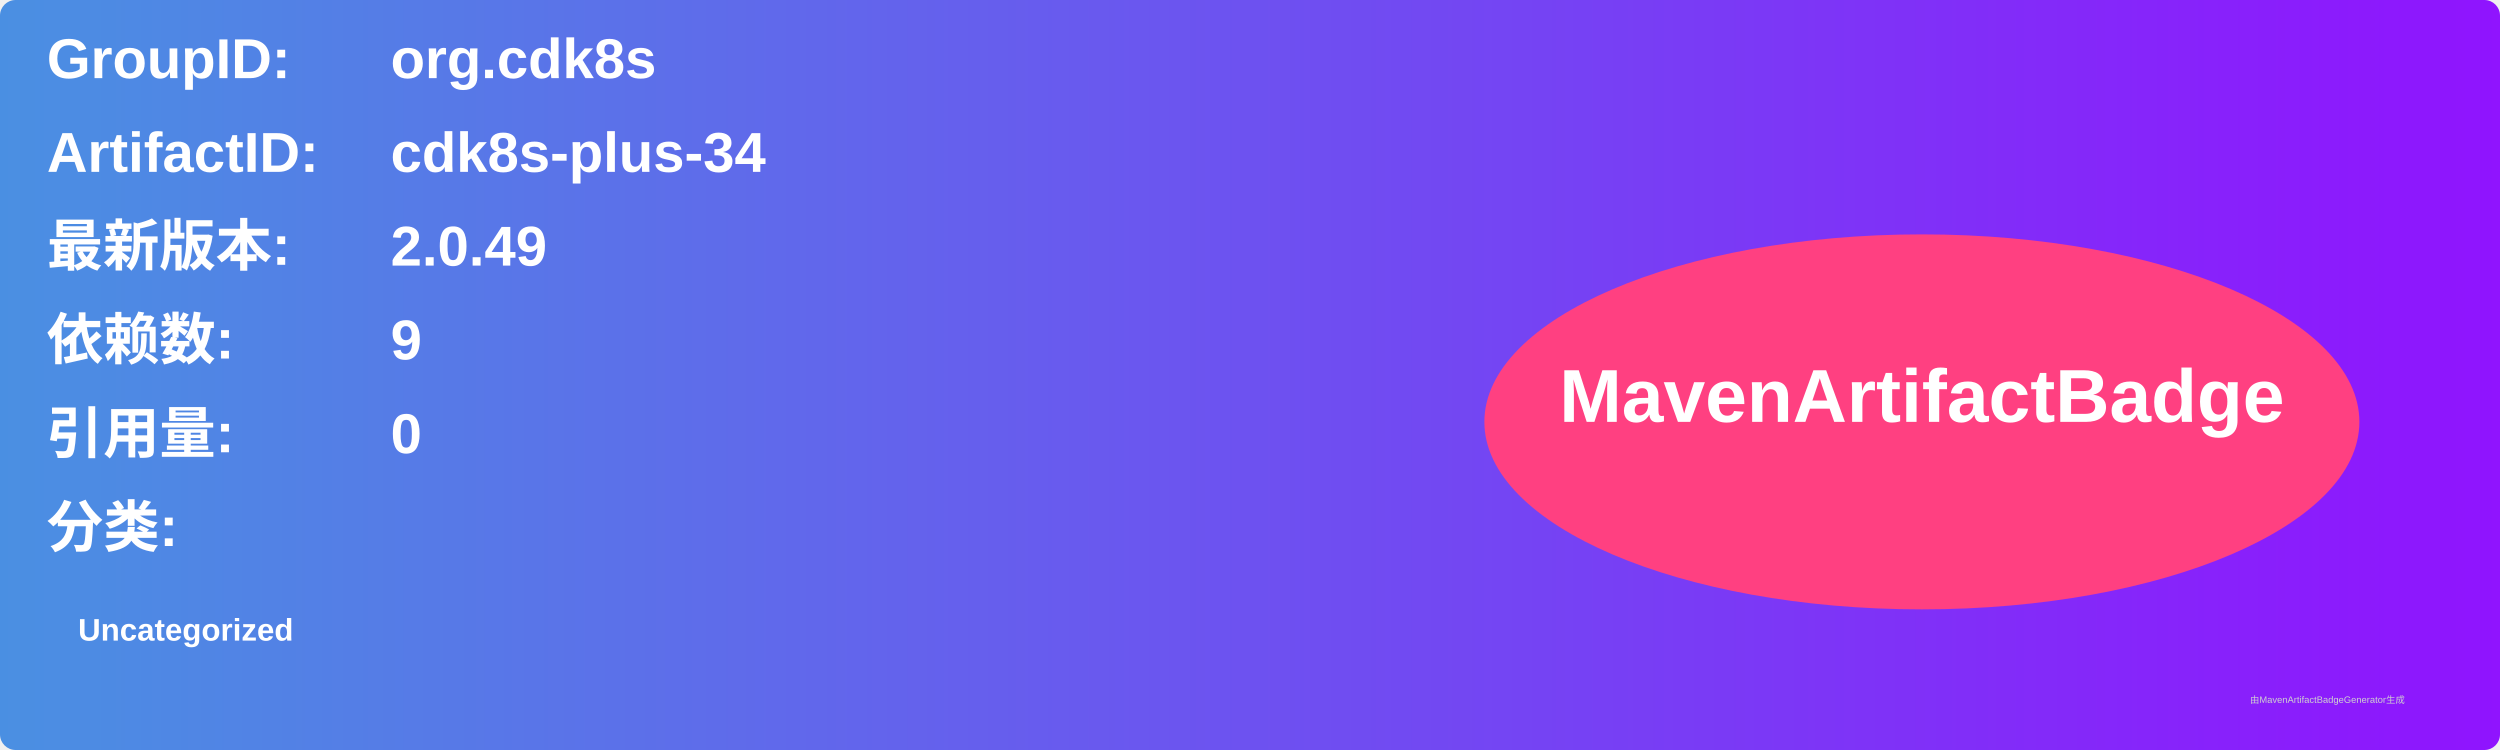
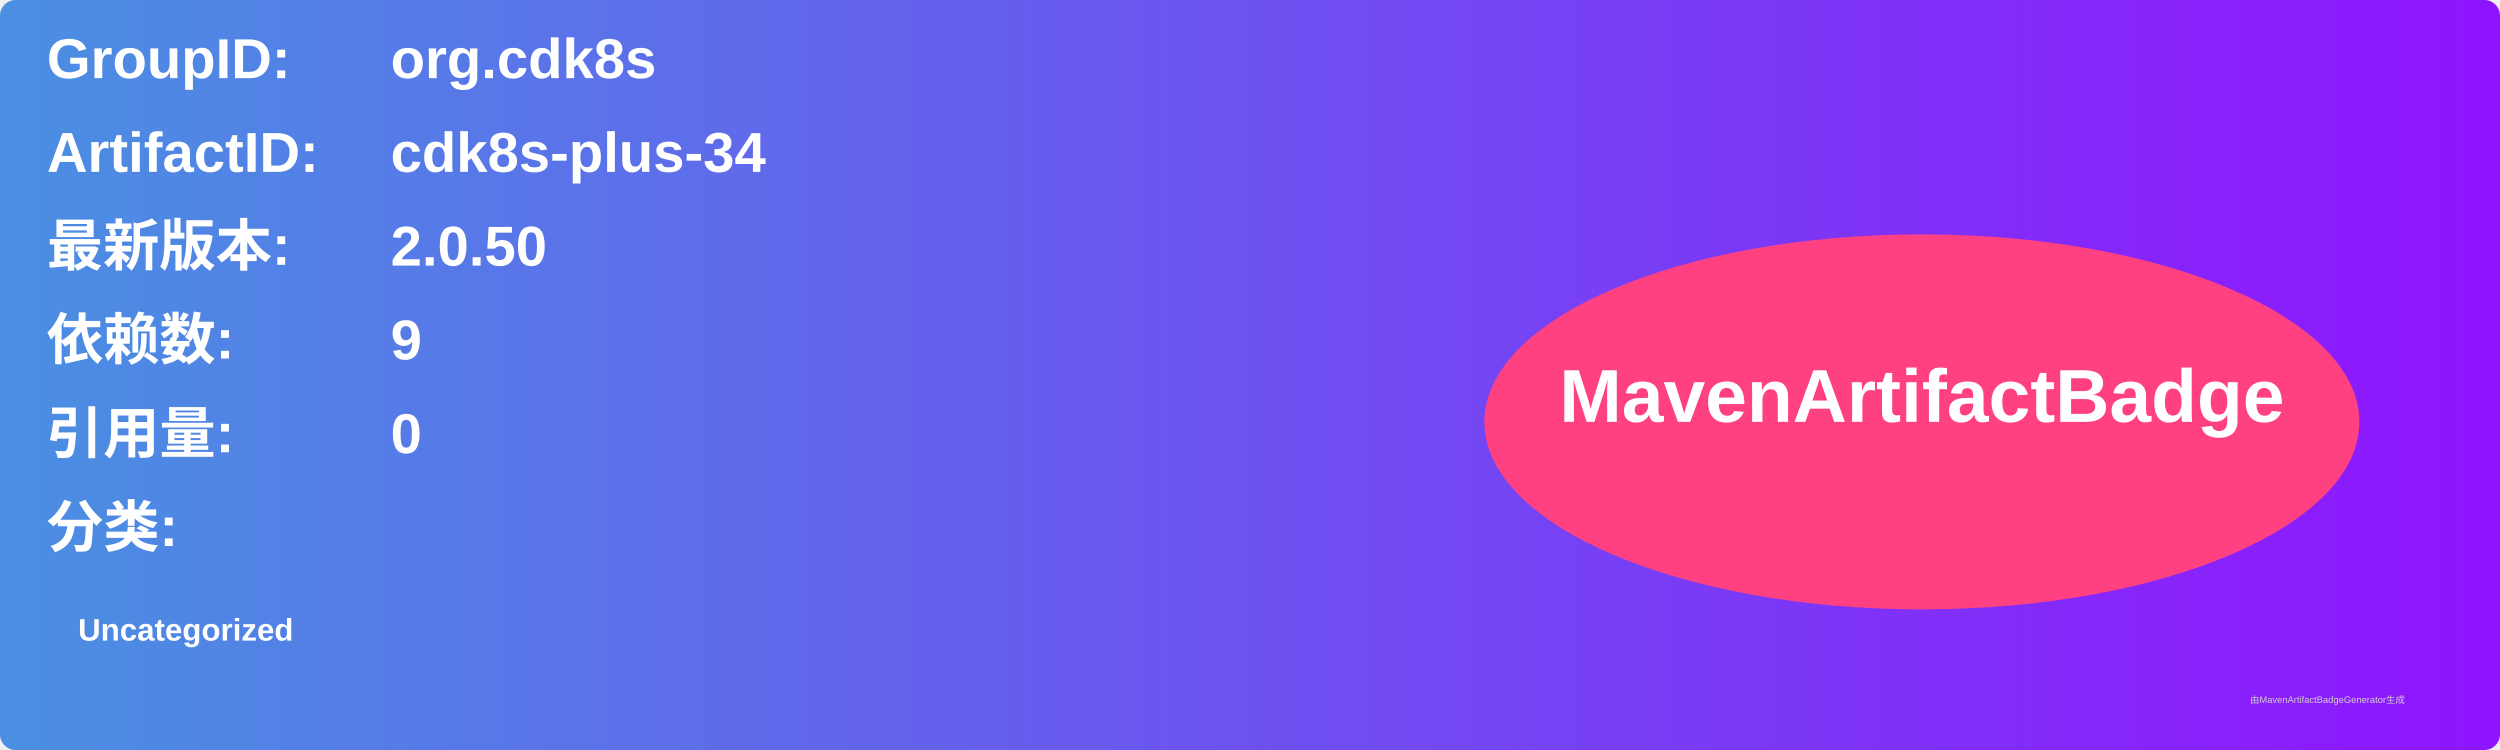
<svg xmlns="http://www.w3.org/2000/svg" width="800" height="240" viewBox="0 0 800 240">
  <linearGradient id="grad" x1="0%" y1="0%" x2="100%" y2="0%">
    <stop offset="0%" stop-color="#4a90e2" />
    <stop offset="100%" stop-color="#9013fe" />
  </linearGradient>
  <rect width="100%" height="100%" rx="5" ry="5" fill="url(#grad)" />
  <g transform="translate(15, 15)">
    <text x="0" y="10" font-family="Arial" font-size="18" fill="white" font-weight="bold" width="260">GroupID:</text>
    <text x="110" y="10" font-family="Arial" font-size="18" fill="white" font-weight="bold" width="460">org.cdk8s</text>
    <text x="0" y="40" font-family="Arial" font-size="18" fill="white" font-weight="bold" width="260">ArtifactID:</text>
    <text x="110" y="40" font-family="Arial" font-size="18" fill="white" font-weight="bold" width="460">cdk8s-plus-34</text>
    <text x="0" y="70" font-family="Arial" font-size="18" fill="white" font-weight="bold">最新版本:</text>
    <text x="110" y="70" font-family="Arial" font-size="18" fill="white" font-weight="bold">
-       <tspan font-weight="bold">2.0.49</tspan>
+       <tspan font-weight="bold">2.0.50</tspan>
    </text>
    <text x="0" y="100" font-family="Arial" font-size="18" fill="white" font-weight="bold">依赖数: </text>
    <text x="110" y="100" font-family="Arial" font-size="18" fill="white">
      <tspan font-weight="bold">9</tspan>
    </text>
    <text x="0" y="130" font-family="Arial" font-size="18" fill="white" font-weight="bold">引用量: </text>
    <text x="110" y="130" font-family="Arial" font-size="18" fill="white">
      <tspan font-weight="bold">0</tspan>
    </text>
    <text x="0" y="160" font-family="Arial" font-size="18" fill="white" font-weight="bold">分类:</text>
    <text x="10" y="190" font-family="Arial" font-size="10" fill="white">
      <tspan font-weight="bold">Uncategorized</tspan>
    </text>
    <ellipse cx="600" cy="120" rx="140" ry="60" fill="#ff4081" />
    <text x="600" y="120" text-anchor="middle" font-family="Arial" font-size="24" fill="white" font-weight="bold">MavenArtifactBadge</text>
  </g>
  <text x="720" y="225" font-family="Arial" font-size="3" fill="#d0d0d0">由MavenArtifactBadgeGenerator生成</text>
</svg>
